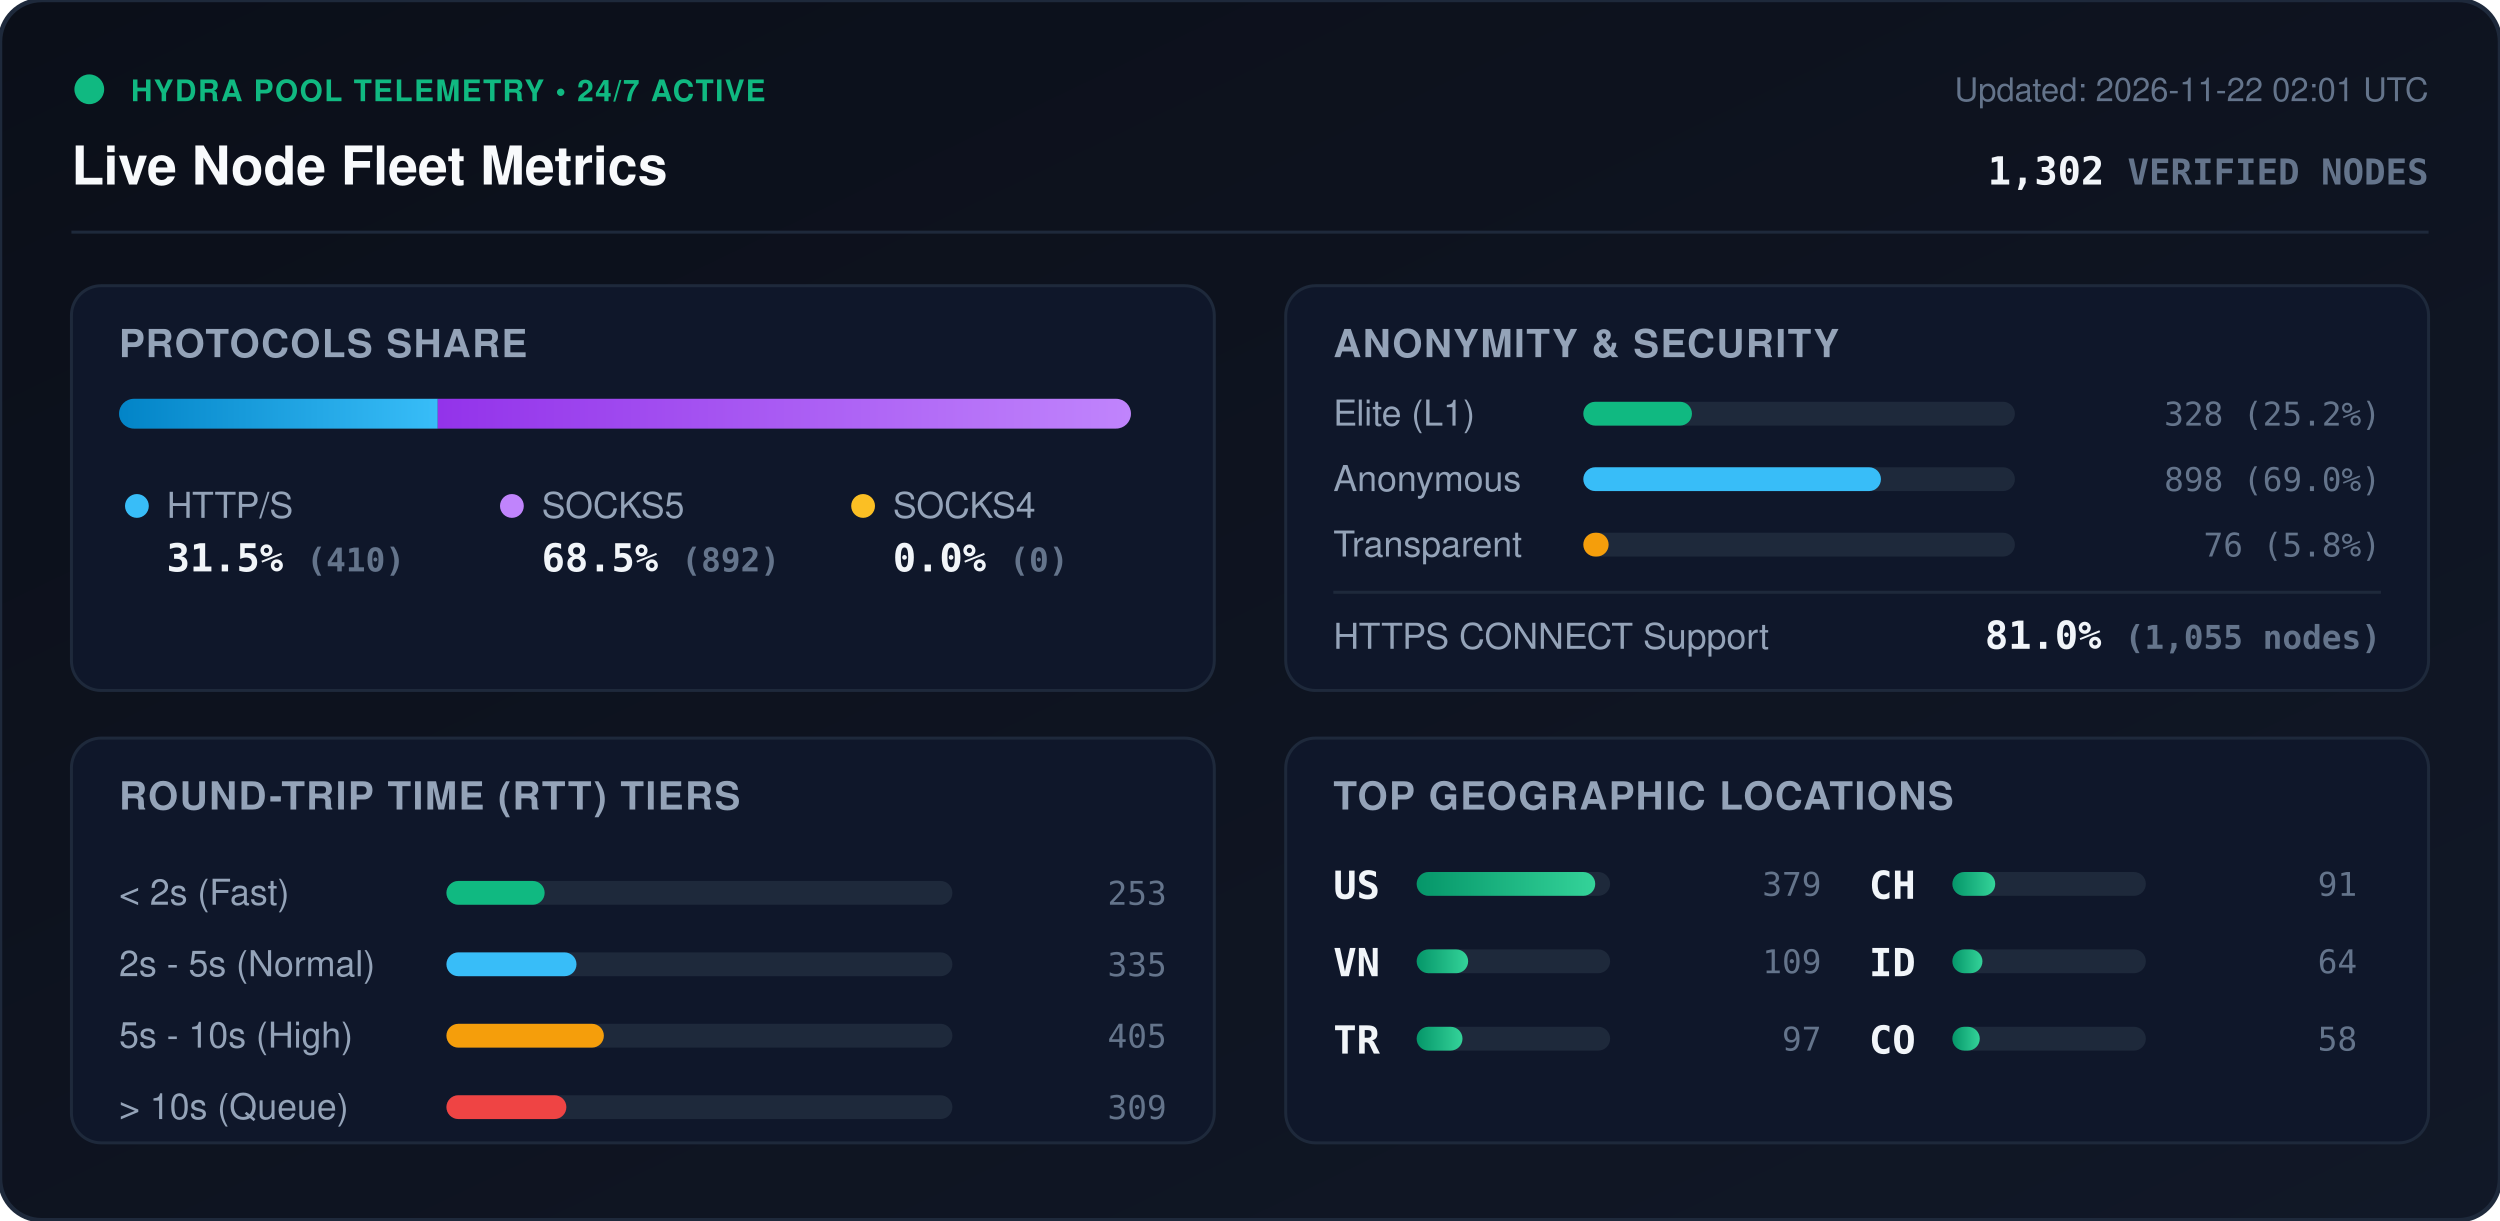
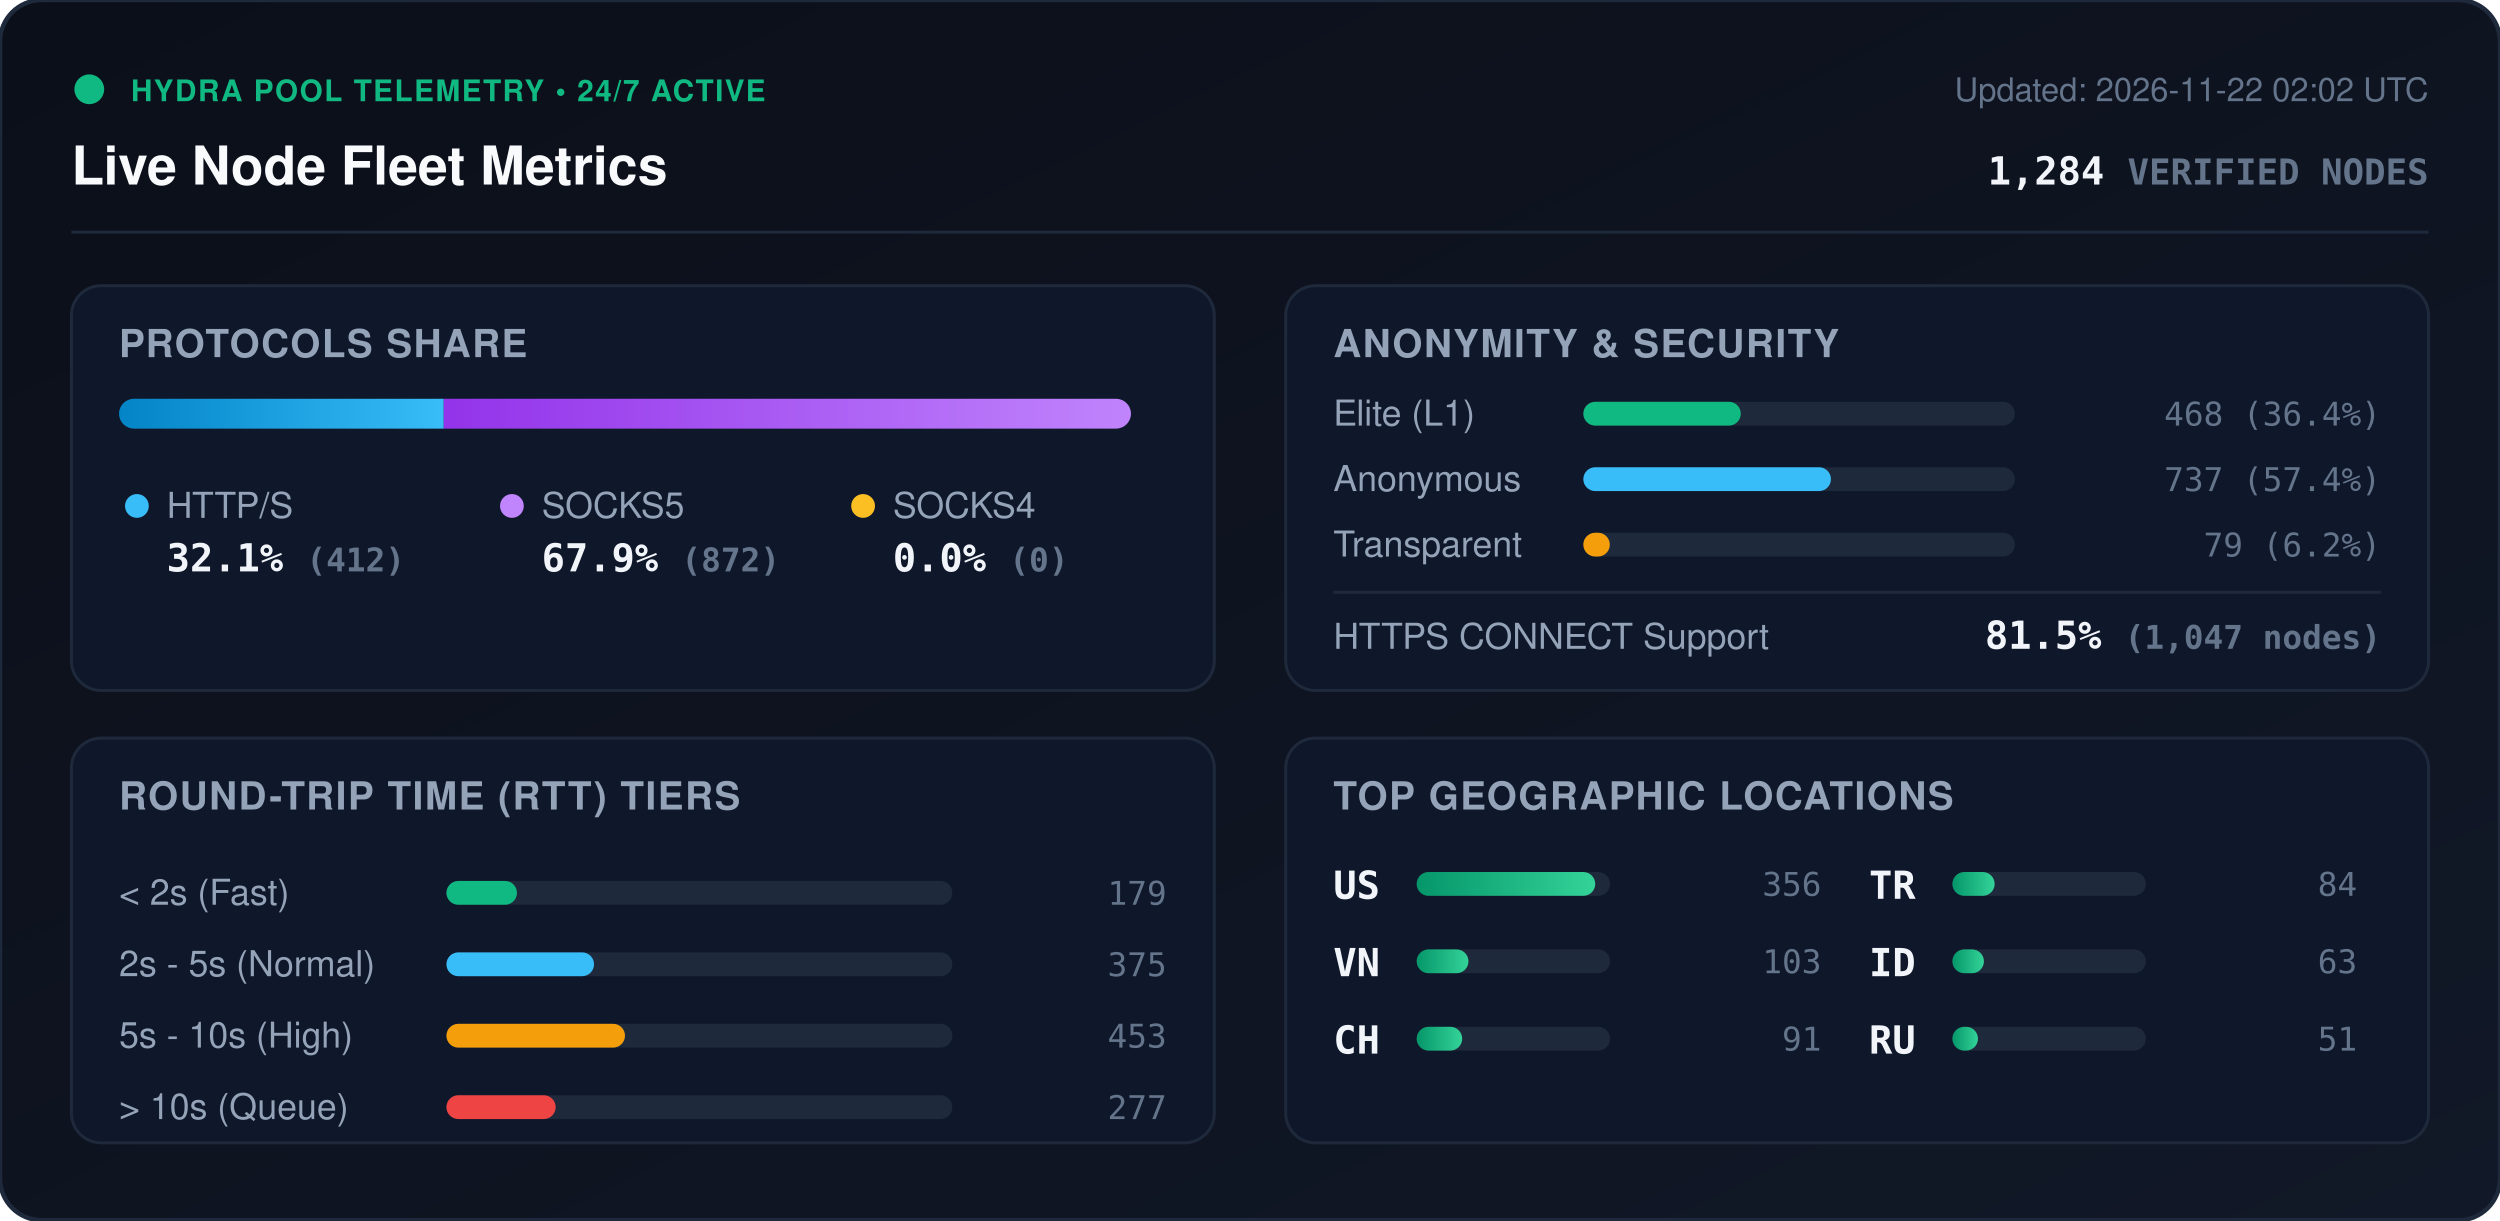
<svg xmlns="http://www.w3.org/2000/svg" viewBox="0 0 840 410" width="840" height="410" style="max-width: 100%; height: auto;">
  <defs>
    <linearGradient id="bg" x1="0%" y1="0%" x2="100%" y2="100%">
      <stop offset="0%" stop-color="#0b0f19" />
      <stop offset="100%" stop-color="#111827" />
    </linearGradient>
    <linearGradient id="bar-http" x1="0%" y1="0%" x2="100%" y2="0%">
      <stop offset="0%" stop-color="#0284c7" />
      <stop offset="100%" stop-color="#38bdf8" />
    </linearGradient>
    <linearGradient id="bar-socks5" x1="0%" y1="0%" x2="100%" y2="0%">
      <stop offset="0%" stop-color="#9333ea" />
      <stop offset="100%" stop-color="#c084fc" />
    </linearGradient>
    <linearGradient id="bar-socks4" x1="0%" y1="0%" x2="100%" y2="0%">
      <stop offset="0%" stop-color="#d97706" />
      <stop offset="100%" stop-color="#fbbf24" />
    </linearGradient>
    <linearGradient id="bar-green" x1="0%" y1="0%" x2="100%" y2="0%">
      <stop offset="0%" stop-color="#059669" />
      <stop offset="100%" stop-color="#34d399" />
    </linearGradient>
    <clipPath id="prog-track-clip">
      <rect width="340.0" height="10" rx="5" />
    </clipPath>
    <style>
      .title { font: 700 18px -apple-system, BlinkMacSystemFont, 'Segoe UI', Helvetica, Arial, sans-serif; fill: #f8fafc; }
      .sub { font: 500 11px -apple-system, BlinkMacSystemFont, 'Segoe UI', Helvetica, Arial, sans-serif; fill: #64748b; }
      .section-hdr { font: 600 13px -apple-system, BlinkMacSystemFont, 'Segoe UI', Helvetica, Arial, sans-serif; fill: #94a3b8; letter-spacing: 0.5px; }
      .metric-val { font: 700 13px -apple-system, BlinkMacSystemFont, 'Segoe UI', Helvetica, Arial, sans-serif; fill: #f1f5f9; }
      .metric-lbl { font: 500 12px -apple-system, BlinkMacSystemFont, 'Segoe UI', Helvetica, Arial, sans-serif; fill: #94a3b8; }
      .badge-txt { font: 700 10px -apple-system, BlinkMacSystemFont, 'Segoe UI', Helvetica, Arial, sans-serif; fill: #10b981; letter-spacing: 0.5px; }
      .mono { font-family: ui-monospace, SFMono-Regular, Menlo, Monaco, Consolas, monospace; }
      .pulse { animation: beacon 2s infinite ease-in-out; }
      @keyframes beacon { 0%, 100% { opacity: 1; } 50% { opacity: 0.35; } }
    </style>
  </defs>
  <rect width="840" height="410" rx="14" fill="url(#bg)" stroke="#1e293b" stroke-width="1.5" />
  <g transform="translate(24, 24)">
    <circle cx="6" cy="6" r="5" fill="#10b981" class="pulse" />
    <text x="20" y="10" class="badge-txt">HYDRA POOL TELEMETRY • 24/7 ACTIVE</text>
    <text x="0" y="38" class="title">Live Node Fleet Metrics</text>
-     <text x="792" y="10" text-anchor="end" class="sub">Updated: 2026-11-22 02:01 UTC</text>
-     <text x="792" y="38" text-anchor="end" class="metric-val mono" fill="#38bdf8">1,302 <tspan font-size="12" fill="#64748b">VERIFIED NODES</tspan>
+     <text x="792" y="10" text-anchor="end" class="sub">Updated: 2026-11-22 02:02 UTC</text>
+     <text x="792" y="38" text-anchor="end" class="metric-val mono" fill="#38bdf8">1,284 <tspan font-size="12" fill="#64748b">VERIFIED NODES</tspan>
    </text>
  </g>
  <line x1="24" y1="78" x2="816" y2="78" stroke="#1e293b" stroke-width="1" />
  <g transform="translate(24, 96)">
    <rect width="384" height="136" rx="10" fill="#0f172a" stroke="#1e293b" />
    <text x="16" y="24" class="section-hdr">PROTOCOLS SHARE</text>
    <g transform="translate(16, 38)">
      <rect width="340.0" height="10" rx="5" fill="#1e293b" />
      <g clip-path="url(#prog-track-clip)">
-         <rect x="0" width="107.1" height="10" fill="url(#bar-http)" />
-         <rect x="107.1" width="232.9" height="10" fill="url(#bar-socks5)" />
+         <rect x="0" width="109.1" height="10" fill="url(#bar-http)" />
+         <rect x="109.1" width="230.9" height="10" fill="url(#bar-socks5)" />
        <rect x="340.0" width="0.0" height="10" fill="url(#bar-socks4)" />
      </g>
    </g>
    <g transform="translate(16, 68)">
      <circle cx="6" cy="6" r="4" fill="#38bdf8" />
      <text x="16" y="10" class="metric-lbl">HTTP/S</text>
-       <text x="16" y="28" class="metric-val mono">31.5% <tspan font-size="11" fill="#64748b">(410)</tspan>
+       <text x="16" y="28" class="metric-val mono">32.1% <tspan font-size="11" fill="#64748b">(412)</tspan>
      </text>
      <circle cx="132" cy="6" r="4" fill="#c084fc" />
      <text x="142" y="10" class="metric-lbl">SOCKS5</text>
-       <text x="142" y="28" class="metric-val mono">68.5% <tspan font-size="11" fill="#64748b">(892)</tspan>
+       <text x="142" y="28" class="metric-val mono">67.9% <tspan font-size="11" fill="#64748b">(872)</tspan>
      </text>
      <circle cx="250" cy="6" r="4" fill="#fbbf24" />
      <text x="260" y="10" class="metric-lbl">SOCKS4</text>
      <text x="260" y="28" class="metric-val mono">0.0% <tspan font-size="11" fill="#64748b">(0)</tspan>
      </text>
    </g>
  </g>
  <g transform="translate(432, 96)">
    <rect width="384" height="136" rx="10" fill="#0f172a" stroke="#1e293b" />
    <text x="16" y="24" class="section-hdr">ANONYMITY &amp; SECURITY</text>
    <text x="16" y="47" class="metric-lbl">Elite (L1)</text>
    <rect x="100" y="39" width="145.0" height="8" rx="4" fill="#1e293b" />
-     <rect x="100" y="39" width="36.5" height="8" rx="4" fill="#10b981" />
-     <text x="368" y="47" text-anchor="end" class="mono sub" fill="#e2e8f0">328 (25.2%)</text>
+     <rect x="100" y="39" width="52.9" height="8" rx="4" fill="#10b981" />
+     <text x="368" y="47" text-anchor="end" class="mono sub" fill="#e2e8f0">468 (36.4%)</text>
    <text x="16" y="69" class="metric-lbl">Anonymous</text>
    <rect x="100" y="61" width="145.0" height="8" rx="4" fill="#1e293b" />
-     <rect x="100" y="61" width="100.0" height="8" rx="4" fill="#38bdf8" />
-     <text x="368" y="69" text-anchor="end" class="mono sub" fill="#e2e8f0">898 (69.0%)</text>
+     <rect x="100" y="61" width="83.2" height="8" rx="4" fill="#38bdf8" />
+     <text x="368" y="69" text-anchor="end" class="mono sub" fill="#e2e8f0">737 (57.4%)</text>
    <text x="16" y="91" class="metric-lbl">Transparent</text>
    <rect x="100" y="83" width="145.0" height="8" rx="4" fill="#1e293b" />
-     <rect x="100" y="83" width="8.5" height="8" rx="4" fill="#f59e0b" />
-     <text x="368" y="91" text-anchor="end" class="mono sub" fill="#e2e8f0">76 (5.8%)</text>
+     <rect x="100" y="83" width="8.9" height="8" rx="4" fill="#f59e0b" />
+     <text x="368" y="91" text-anchor="end" class="mono sub" fill="#e2e8f0">79 (6.2%)</text>
    <line x1="16" y1="103" x2="368" y2="103" stroke="#1e293b" stroke-width="1" />
    <text x="16" y="122" class="metric-lbl">HTTPS CONNECT Support</text>
-     <text x="368" y="122" text-anchor="end" class="metric-val mono" fill="#34d399">81.0% <tspan font-size="11" fill="#64748b">(1,055 nodes)</tspan>
+     <text x="368" y="122" text-anchor="end" class="metric-val mono" fill="#34d399">81.5% <tspan font-size="11" fill="#64748b">(1,047 nodes)</tspan>
    </text>
  </g>
  <g transform="translate(24, 248)">
    <rect width="384" height="136" rx="10" fill="#0f172a" stroke="#1e293b" />
    <text x="16" y="24" class="section-hdr">ROUND-TRIP TIME (RTT) TIERS</text>
    <g transform="translate(16, 42)">
      <text x="0" y="14" class="metric-lbl">&lt; 2s (Fast)</text>
      <rect x="110" y="6" width="170" height="8" rx="4" fill="#1e293b" />
-       <rect x="110" y="6" width="33.0" height="8" rx="4" fill="#10b981" />
-       <text x="352" y="14" text-anchor="end" class="mono sub">253</text>
+       <rect x="110" y="6" width="23.7" height="8" rx="4" fill="#10b981" />
+       <text x="352" y="14" text-anchor="end" class="mono sub">179</text>
      <text x="0" y="38" class="metric-lbl">2s - 5s (Normal)</text>
      <rect x="110" y="30" width="170" height="8" rx="4" fill="#1e293b" />
-       <rect x="110" y="30" width="43.7" height="8" rx="4" fill="#38bdf8" />
-       <text x="352" y="38" text-anchor="end" class="mono sub">335</text>
+       <rect x="110" y="30" width="49.6" height="8" rx="4" fill="#38bdf8" />
+       <text x="352" y="38" text-anchor="end" class="mono sub">375</text>
      <text x="0" y="62" class="metric-lbl">5s - 10s (High)</text>
      <rect x="110" y="54" width="170" height="8" rx="4" fill="#1e293b" />
-       <rect x="110" y="54" width="52.9" height="8" rx="4" fill="#f59e0b" />
-       <text x="352" y="62" text-anchor="end" class="mono sub">405</text>
+       <rect x="110" y="54" width="60.0" height="8" rx="4" fill="#f59e0b" />
+       <text x="352" y="62" text-anchor="end" class="mono sub">453</text>
      <text x="0" y="86" class="metric-lbl">&gt; 10s (Queue)</text>
      <rect x="110" y="78" width="170" height="8" rx="4" fill="#1e293b" />
-       <rect x="110" y="78" width="40.3" height="8" rx="4" fill="#ef4444" />
-       <text x="352" y="86" text-anchor="end" class="mono sub">309</text>
+       <rect x="110" y="78" width="36.7" height="8" rx="4" fill="#ef4444" />
+       <text x="352" y="86" text-anchor="end" class="mono sub">277</text>
    </g>
  </g>
  <g transform="translate(432, 248)">
    <rect width="384" height="136" rx="10" fill="#0f172a" stroke="#1e293b" />
    <text x="16" y="24" class="section-hdr">TOP GEOGRAPHIC LOCATIONS</text>
    <g transform="translate(16, 42)">
      <g transform="translate(0, 0)">
        <text x="0" y="12" class="mono metric-val" font-size="12">US</text>
        <rect x="28" y="3" width="65" height="8" rx="4" fill="#1e293b" />
        <rect x="28" y="3" width="60.0" height="8" rx="4" fill="url(#bar-green)" />
-         <text x="164" y="11" text-anchor="end" class="mono sub">379</text>
+         <text x="164" y="11" text-anchor="end" class="mono sub">356</text>
      </g>
      <g transform="translate(0, 26)">
        <text x="0" y="12" class="mono metric-val" font-size="12">VN</text>
        <rect x="28" y="3" width="65" height="8" rx="4" fill="#1e293b" />
-         <rect x="28" y="3" width="17.3" height="8" rx="4" fill="url(#bar-green)" />
-         <text x="164" y="11" text-anchor="end" class="mono sub">109</text>
+         <rect x="28" y="3" width="17.4" height="8" rx="4" fill="url(#bar-green)" />
+         <text x="164" y="11" text-anchor="end" class="mono sub">103</text>
      </g>
      <g transform="translate(0, 52)">
+         <text x="0" y="12" class="mono metric-val" font-size="12">CH</text>
+         <rect x="28" y="3" width="65" height="8" rx="4" fill="#1e293b" />
+         <rect x="28" y="3" width="15.3" height="8" rx="4" fill="url(#bar-green)" />
+         <text x="164" y="11" text-anchor="end" class="mono sub">91</text>
+       </g>
+       <g transform="translate(180, 0)">
        <text x="0" y="12" class="mono metric-val" font-size="12">TR</text>
        <rect x="28" y="3" width="65" height="8" rx="4" fill="#1e293b" />
-         <rect x="28" y="3" width="15.4" height="8" rx="4" fill="url(#bar-green)" />
-         <text x="164" y="11" text-anchor="end" class="mono sub">97</text>
-       </g>
-       <g transform="translate(180, 0)">
-         <text x="0" y="12" class="mono metric-val" font-size="12">CH</text>
-         <rect x="28" y="3" width="65" height="8" rx="4" fill="#1e293b" />
-         <rect x="28" y="3" width="14.4" height="8" rx="4" fill="url(#bar-green)" />
-         <text x="164" y="11" text-anchor="end" class="mono sub">91</text>
+         <rect x="28" y="3" width="14.2" height="8" rx="4" fill="url(#bar-green)" />
+         <text x="164" y="11" text-anchor="end" class="mono sub">84</text>
      </g>
      <g transform="translate(180, 26)">
        <text x="0" y="12" class="mono metric-val" font-size="12">ID</text>
        <rect x="28" y="3" width="65" height="8" rx="4" fill="#1e293b" />
-         <rect x="28" y="3" width="10.1" height="8" rx="4" fill="url(#bar-green)" />
-         <text x="164" y="11" text-anchor="end" class="mono sub">64</text>
+         <rect x="28" y="3" width="10.6" height="8" rx="4" fill="url(#bar-green)" />
+         <text x="164" y="11" text-anchor="end" class="mono sub">63</text>
      </g>
      <g transform="translate(180, 52)">
-         <text x="0" y="12" class="mono metric-val" font-size="12">CO</text>
+         <text x="0" y="12" class="mono metric-val" font-size="12">RU</text>
        <rect x="28" y="3" width="65" height="8" rx="4" fill="#1e293b" />
-         <rect x="28" y="3" width="9.2" height="8" rx="4" fill="url(#bar-green)" />
-         <text x="164" y="11" text-anchor="end" class="mono sub">58</text>
+         <rect x="28" y="3" width="8.6" height="8" rx="4" fill="url(#bar-green)" />
+         <text x="164" y="11" text-anchor="end" class="mono sub">51</text>
      </g>
    </g>
  </g>
</svg>
